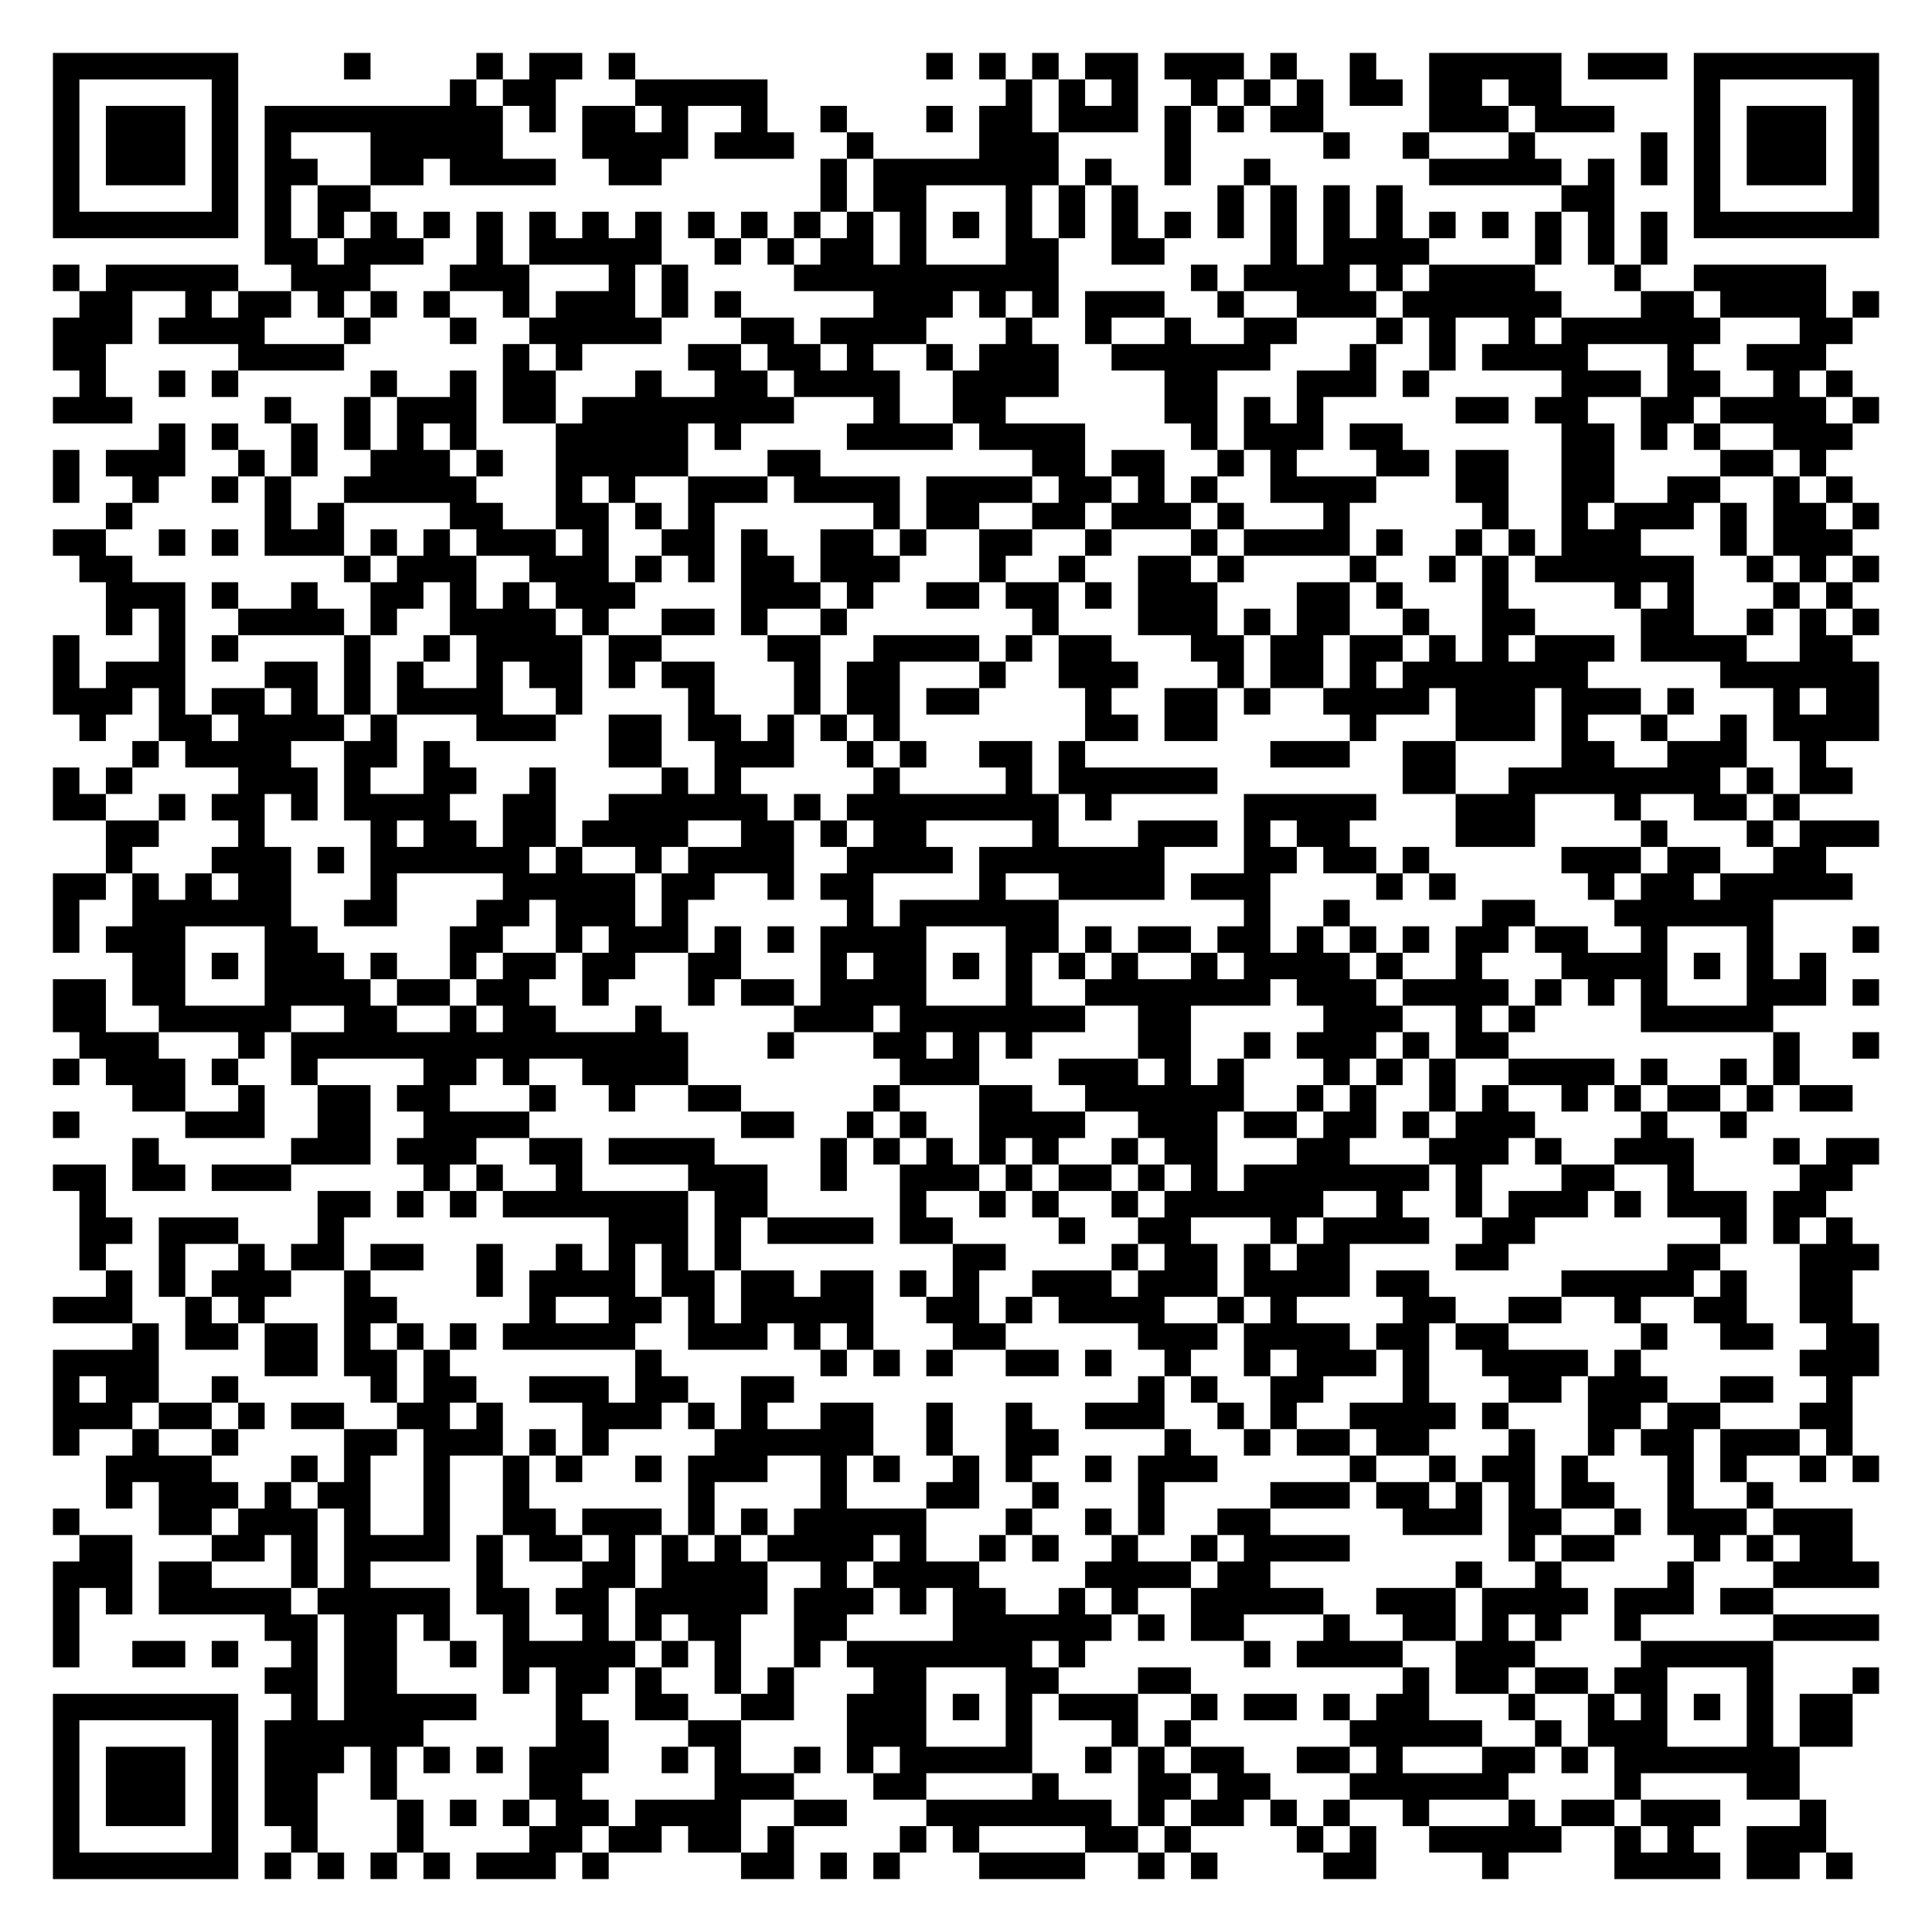
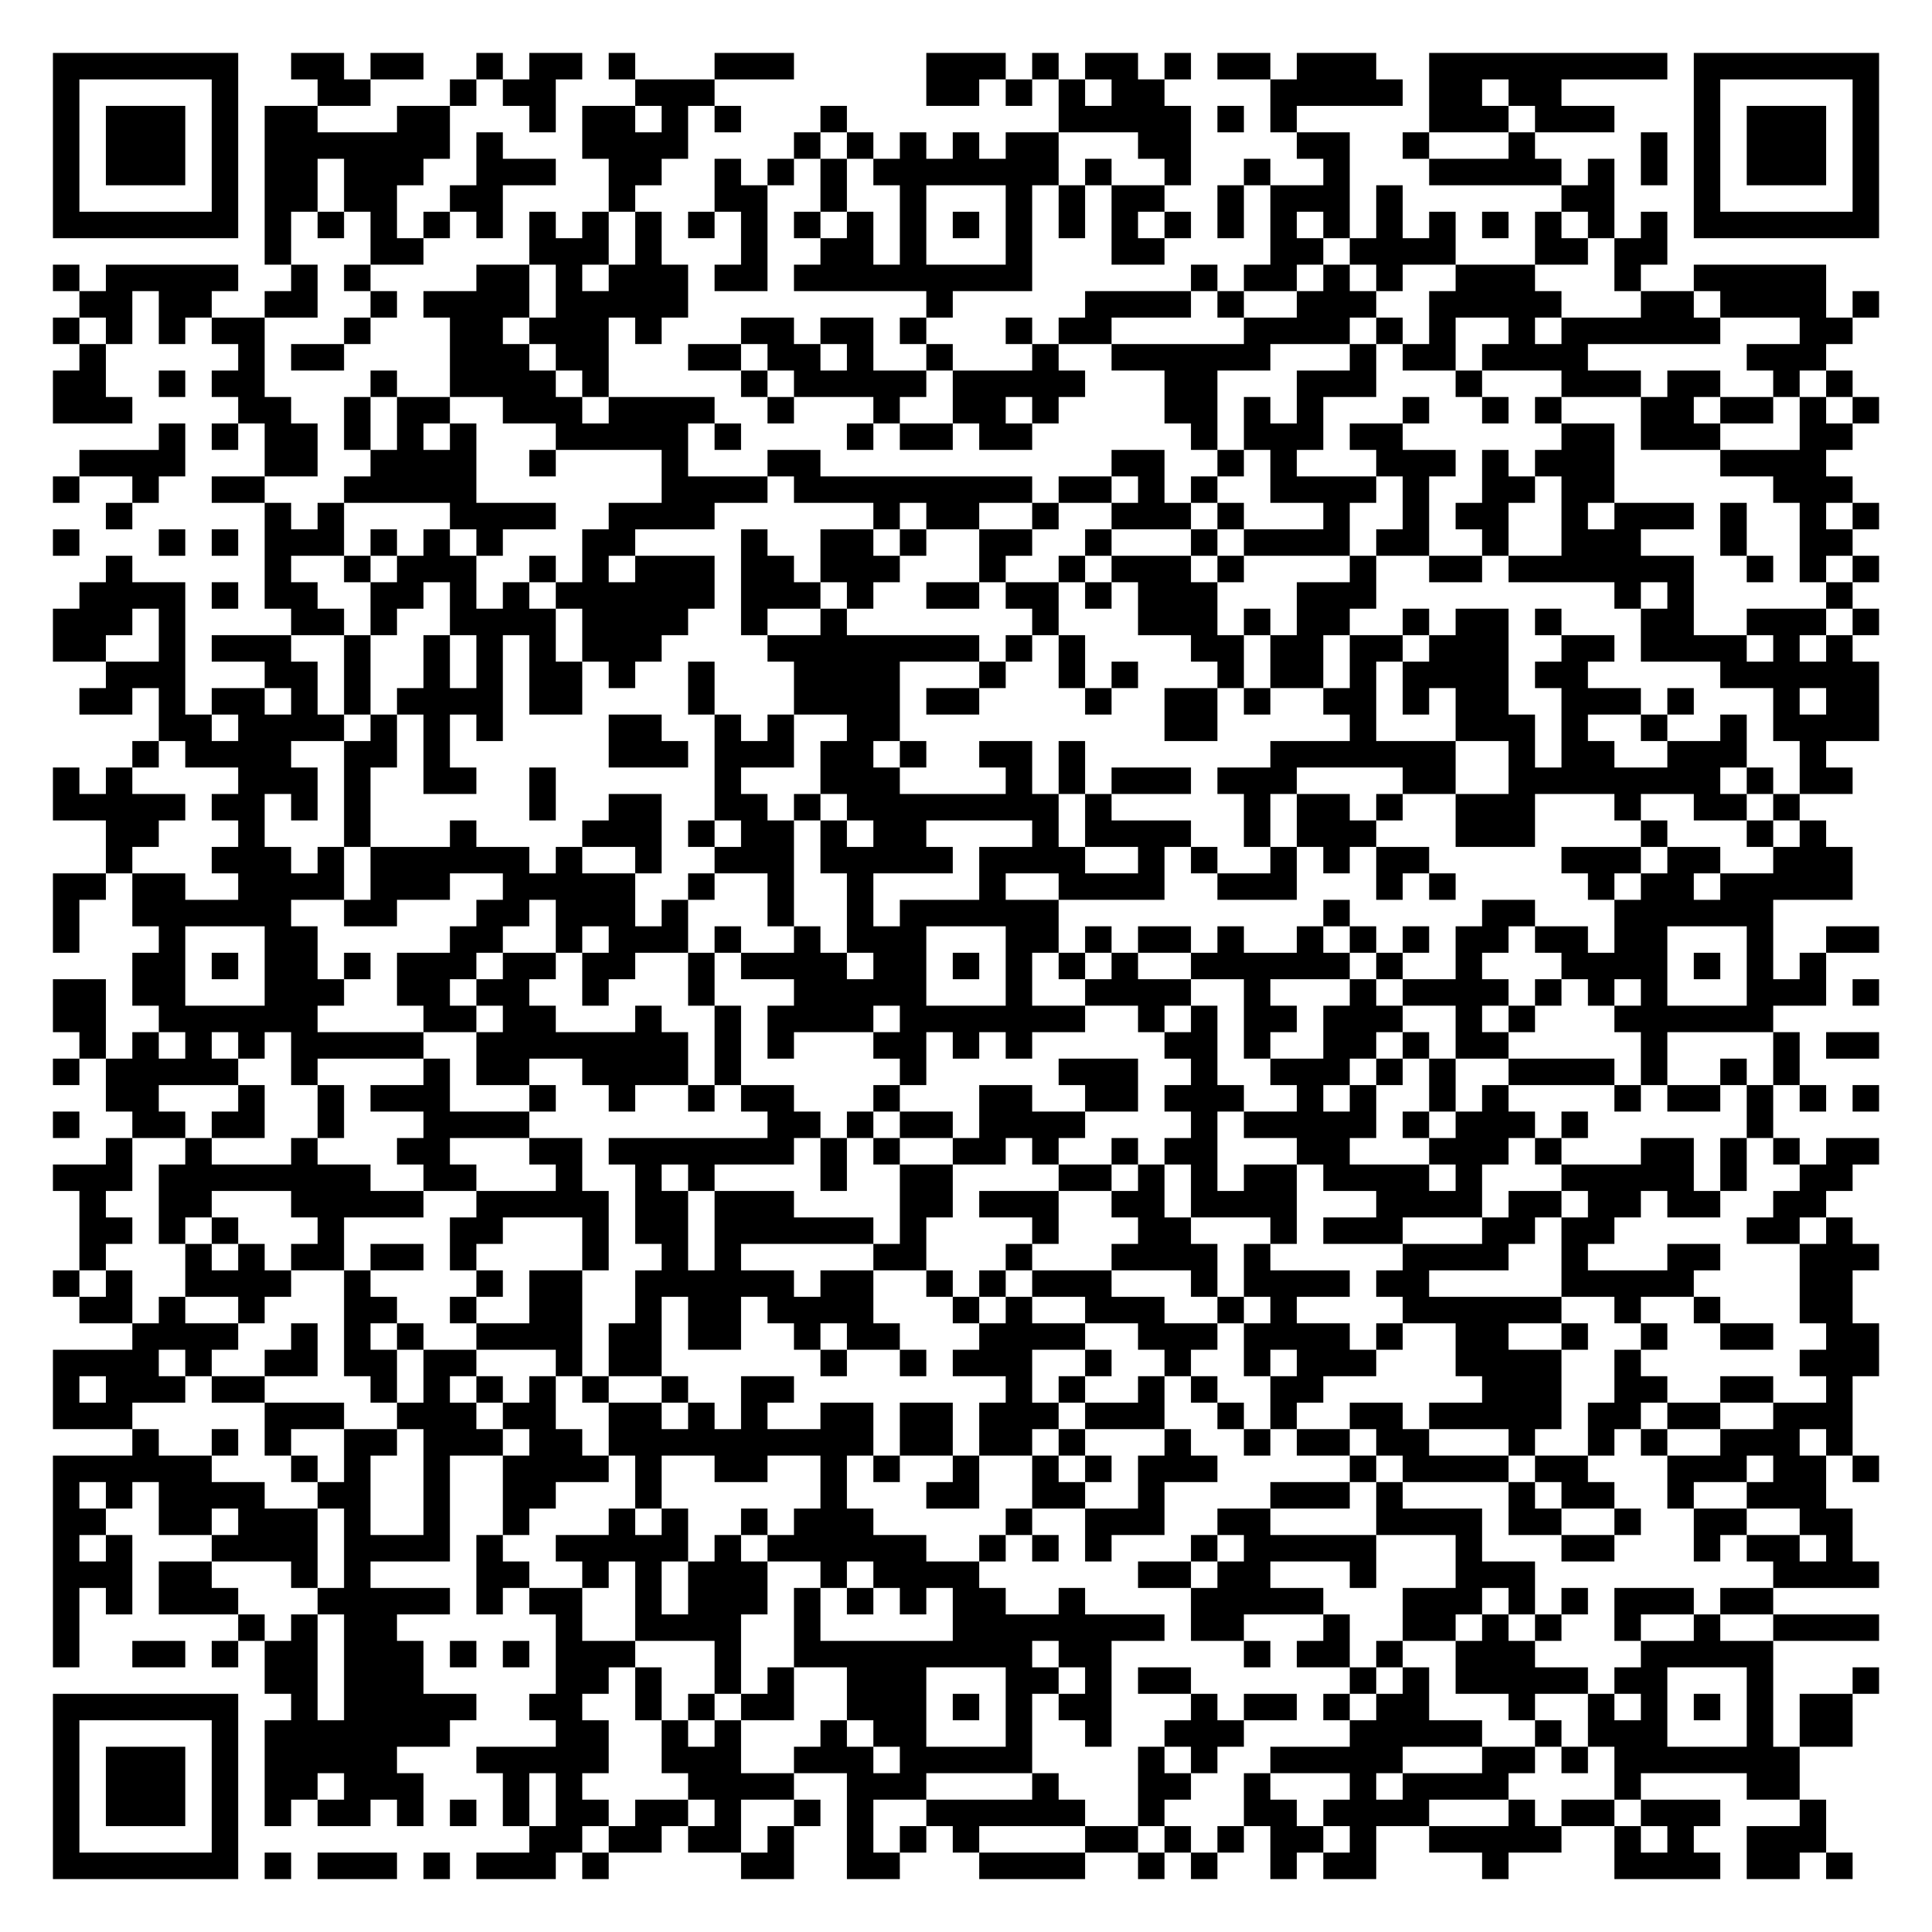
<svg xmlns="http://www.w3.org/2000/svg" width="292" height="292" class="segno">
  <g transform="scale(4)">
    <path fill="#fff" d="M0 0h73v73h-73z" />
-     <path class="qrline" stroke="#000" d="M2 2.5h7m4 0h1m4 0h1m1 0h2m1 0h1m11 0h1m1 0h1m1 0h1m1 0h2m1 0h3m1 0h1m2 0h1m2 0h5m1 0h3m1 0h7m-69 1h1m5 0h1m8 0h1m1 0h2m3 0h5m9 0h1m1 0h1m1 0h1m2 0h1m1 0h1m1 0h1m1 0h2m1 0h2m1 0h2m5 0h1m5 0h1m-69 1h1m1 0h3m1 0h1m1 0h9m1 0h1m1 0h2m1 0h1m2 0h1m2 0h1m3 0h1m1 0h2m1 0h3m1 0h1m1 0h1m1 0h2m4 0h3m1 0h3m3 0h1m1 0h3m1 0h1m-69 1h1m1 0h3m1 0h1m1 0h1m3 0h5m3 0h4m1 0h3m2 0h1m4 0h3m4 0h1m5 0h1m2 0h1m3 0h1m4 0h1m1 0h1m1 0h3m1 0h1m-69 1h1m1 0h3m1 0h1m1 0h2m2 0h2m1 0h4m2 0h2m6 0h1m1 0h7m1 0h1m2 0h1m2 0h1m6 0h5m1 0h1m1 0h1m1 0h1m1 0h3m1 0h1m-69 1h1m5 0h1m1 0h1m1 0h2m17 0h1m1 0h2m3 0h1m1 0h1m1 0h1m3 0h1m1 0h1m1 0h1m1 0h1m6 0h2m3 0h1m5 0h1m-69 1h7m1 0h1m1 0h1m1 0h1m1 0h1m1 0h1m1 0h1m1 0h1m1 0h1m1 0h1m1 0h1m1 0h1m1 0h1m1 0h1m1 0h1m1 0h1m1 0h1m1 0h1m1 0h1m1 0h1m1 0h1m1 0h1m1 0h1m1 0h1m1 0h1m1 0h1m1 0h1m1 0h1m1 0h7m-61 1h2m1 0h3m2 0h1m1 0h5m2 0h1m1 0h1m1 0h2m1 0h1m3 0h2m2 0h2m4 0h1m1 0h4m4 0h1m1 0h1m1 0h1m-61 1h1m1 0h5m2 0h3m3 0h3m3 0h1m1 0h1m4 0h10m5 0h1m1 0h4m1 0h1m1 0h4m3 0h1m2 0h5m-66 1h2m2 0h1m1 0h2m1 0h1m1 0h1m1 0h1m2 0h1m1 0h3m1 0h1m1 0h1m5 0h3m1 0h1m1 0h1m1 0h3m2 0h1m2 0h3m1 0h6m3 0h2m1 0h4m1 0h1m-69 1h3m1 0h4m3 0h1m3 0h1m2 0h5m3 0h2m1 0h4m3 0h1m2 0h1m2 0h1m2 0h2m3 0h1m1 0h1m2 0h1m1 0h6m3 0h2m-68 1h2m5 0h4m6 0h1m1 0h1m4 0h2m1 0h2m1 0h1m2 0h1m1 0h3m2 0h6m3 0h1m2 0h1m1 0h4m3 0h1m2 0h3m-66 1h1m2 0h1m1 0h1m5 0h1m2 0h1m1 0h2m3 0h1m2 0h2m1 0h4m2 0h4m4 0h2m3 0h3m1 0h1m5 0h3m1 0h2m2 0h1m1 0h1m-68 1h3m5 0h1m2 0h1m1 0h3m1 0h2m1 0h8m3 0h1m2 0h2m6 0h2m1 0h1m1 0h1m5 0h2m1 0h2m2 0h2m1 0h4m1 0h1m-65 1h1m1 0h1m2 0h1m1 0h1m1 0h1m1 0h1m3 0h5m1 0h1m4 0h4m1 0h4m4 0h1m1 0h3m1 0h2m6 0h2m1 0h1m1 0h1m2 0h3m-68 1h1m1 0h3m2 0h1m1 0h1m2 0h3m1 0h1m2 0h5m3 0h2m8 0h2m1 0h2m2 0h1m1 0h1m3 0h2m1 0h2m2 0h2m4 0h2m1 0h1m-67 1h1m2 0h1m2 0h1m1 0h1m2 0h5m3 0h1m1 0h1m2 0h3m1 0h4m1 0h4m1 0h2m1 0h1m1 0h1m2 0h4m3 0h2m2 0h2m2 0h2m2 0h1m1 0h1m-66 1h1m5 0h1m1 0h1m4 0h2m2 0h2m1 0h1m1 0h1m6 0h1m1 0h2m2 0h2m1 0h3m1 0h1m3 0h1m5 0h1m2 0h1m1 0h3m1 0h1m1 0h2m1 0h1m-69 1h2m2 0h1m1 0h1m1 0h3m1 0h1m1 0h1m1 0h3m1 0h1m2 0h2m1 0h1m2 0h2m1 0h1m2 0h2m2 0h1m3 0h1m1 0h4m1 0h1m2 0h1m1 0h1m1 0h3m3 0h1m1 0h3m-67 1h2m8 0h1m1 0h3m2 0h3m1 0h1m1 0h1m1 0h2m1 0h3m3 0h1m2 0h1m2 0h2m1 0h1m4 0h1m2 0h1m1 0h1m1 0h6m2 0h1m1 0h1m1 0h1m-67 1h3m1 0h1m2 0h1m2 0h2m1 0h1m1 0h1m1 0h3m4 0h3m1 0h1m2 0h2m1 0h2m1 0h1m1 0h3m3 0h2m1 0h1m3 0h1m4 0h1m1 0h1m3 0h1m1 0h1m-66 1h1m1 0h1m2 0h4m1 0h1m2 0h4m1 0h1m2 0h2m1 0h1m2 0h1m7 0h1m3 0h3m1 0h1m1 0h2m2 0h1m2 0h2m4 0h2m2 0h1m1 0h1m1 0h1m-69 1h1m3 0h1m1 0h1m4 0h1m2 0h1m1 0h4m1 0h2m4 0h2m2 0h4m1 0h1m1 0h2m3 0h2m1 0h2m1 0h2m1 0h1m1 0h1m1 0h3m1 0h4m2 0h2m-68 1h1m1 0h3m3 0h2m1 0h1m1 0h1m2 0h1m1 0h2m1 0h1m1 0h2m3 0h1m1 0h2m3 0h1m2 0h3m3 0h1m1 0h2m1 0h1m1 0h7m5 0h6m-69 1h3m1 0h1m1 0h2m1 0h1m1 0h1m1 0h4m2 0h1m4 0h1m3 0h1m1 0h2m1 0h2m4 0h1m2 0h2m1 0h1m2 0h4m1 0h3m1 0h3m1 0h1m3 0h1m1 0h2m-68 1h1m2 0h2m1 0h4m1 0h1m3 0h3m2 0h2m1 0h2m1 0h1m1 0h1m1 0h1m7 0h2m1 0h2m5 0h1m3 0h3m1 0h1m2 0h1m2 0h1m1 0h4m-66 1h1m1 0h4m2 0h2m1 0h1m6 0h2m2 0h3m2 0h1m1 0h1m2 0h2m1 0h1m7 0h3m2 0h2m4 0h2m2 0h3m2 0h1m-67 1h1m1 0h1m4 0h3m1 0h1m2 0h2m2 0h1m4 0h1m1 0h1m5 0h1m4 0h1m1 0h6m7 0h2m2 0h8m1 0h1m1 0h2m-68 1h2m2 0h1m1 0h2m1 0h1m1 0h4m2 0h2m2 0h6m1 0h1m1 0h8m1 0h1m5 0h5m3 0h3m3 0h1m2 0h2m1 0h1m-64 1h2m3 0h1m4 0h1m1 0h2m1 0h2m1 0h4m2 0h2m1 0h1m1 0h2m4 0h1m3 0h3m1 0h1m1 0h2m4 0h3m4 0h1m3 0h1m1 0h3m-67 1h1m3 0h3m1 0h1m1 0h6m1 0h1m2 0h1m1 0h4m2 0h4m1 0h7m3 0h2m1 0h2m1 0h1m5 0h3m1 0h2m2 0h2m-67 1h2m1 0h1m1 0h1m1 0h2m3 0h1m4 0h5m1 0h2m2 0h1m1 0h2m4 0h1m2 0h4m1 0h3m4 0h1m1 0h1m5 0h1m1 0h2m1 0h5m-68 1h1m2 0h6m2 0h2m3 0h2m1 0h3m1 0h1m6 0h1m1 0h6m7 0h1m2 0h1m5 0h2m3 0h6m-65 1h1m1 0h3m3 0h2m5 0h2m2 0h1m1 0h3m1 0h1m1 0h1m1 0h4m3 0h2m1 0h1m1 0h2m1 0h2m1 0h1m1 0h1m1 0h1m1 0h2m1 0h2m2 0h1m3 0h1m3 0h1m-66 1h2m1 0h1m1 0h3m1 0h1m2 0h1m1 0h2m1 0h2m2 0h2m3 0h1m1 0h2m1 0h1m1 0h1m1 0h1m1 0h1m2 0h1m1 0h4m1 0h1m2 0h1m3 0h4m1 0h1m1 0h1m1 0h1m-67 1h2m1 0h2m3 0h4m1 0h2m1 0h2m2 0h1m3 0h1m1 0h2m1 0h4m3 0h1m2 0h7m1 0h3m1 0h4m1 0h1m1 0h1m1 0h1m3 0h3m1 0h1m-69 1h2m2 0h5m2 0h2m2 0h1m1 0h2m3 0h1m5 0h3m1 0h7m2 0h2m5 0h3m2 0h1m1 0h1m4 0h5m-64 1h3m3 0h1m1 0h15m3 0h1m3 0h2m1 0h1m1 0h1m4 0h2m2 0h1m1 0h3m1 0h1m1 0h2m10 0h1m2 0h1m-69 1h1m1 0h3m1 0h1m2 0h1m4 0h2m1 0h1m2 0h4m8 0h3m3 0h3m1 0h1m1 0h1m3 0h1m1 0h1m1 0h1m2 0h4m1 0h1m2 0h1m1 0h1m-63 1h2m2 0h1m2 0h2m1 0h2m3 0h1m2 0h1m2 0h2m5 0h1m3 0h2m2 0h6m2 0h1m1 0h1m2 0h1m1 0h1m2 0h1m1 0h1m1 0h2m1 0h1m1 0h2m-68 1h1m4 0h3m2 0h2m2 0h4m8 0h2m2 0h1m1 0h1m2 0h4m2 0h3m1 0h2m1 0h2m1 0h1m1 0h3m4 0h1m2 0h1m-61 1h1m5 0h3m1 0h3m2 0h2m1 0h4m4 0h1m1 0h1m1 0h1m1 0h1m1 0h1m2 0h1m1 0h2m3 0h2m3 0h3m1 0h1m2 0h3m3 0h1m1 0h2m-69 1h2m1 0h2m1 0h3m5 0h1m1 0h1m2 0h1m4 0h3m2 0h1m2 0h3m1 0h1m1 0h2m1 0h1m1 0h1m1 0h7m1 0h1m3 0h2m2 0h1m4 0h2m-67 1h1m8 0h2m1 0h1m1 0h1m1 0h7m1 0h2m5 0h1m2 0h1m1 0h1m2 0h1m1 0h6m2 0h1m2 0h1m1 0h3m1 0h1m1 0h3m1 0h2m-66 1h2m1 0h3m3 0h1m10 0h3m1 0h1m1 0h4m1 0h2m4 0h1m2 0h2m3 0h1m1 0h4m2 0h2m7 0h1m1 0h1m1 0h1m-67 1h1m2 0h1m2 0h1m1 0h2m1 0h2m2 0h1m2 0h1m1 0h1m1 0h1m1 0h1m8 0h2m4 0h1m1 0h2m1 0h1m1 0h2m4 0h2m6 0h2m3 0h3m-67 1h1m1 0h1m1 0h3m2 0h1m4 0h1m1 0h4m1 0h2m1 0h2m1 0h2m1 0h1m1 0h1m2 0h3m1 0h3m1 0h4m1 0h2m5 0h5m1 0h1m2 0h2m-68 1h3m2 0h1m1 0h1m3 0h2m5 0h1m2 0h2m1 0h1m1 0h5m2 0h2m1 0h1m1 0h4m2 0h1m1 0h1m4 0h2m2 0h2m2 0h1m2 0h2m2 0h2m-65 1h1m1 0h2m1 0h2m1 0h1m1 0h1m1 0h1m1 0h5m2 0h3m1 0h1m1 0h1m3 0h2m5 0h3m1 0h4m1 0h2m1 0h2m5 0h1m2 0h2m2 0h2m-69 1h4m4 0h2m1 0h2m1 0h1m7 0h1m6 0h1m1 0h1m1 0h1m2 0h2m1 0h1m2 0h1m2 0h1m1 0h3m1 0h1m2 0h4m1 0h1m6 0h3m-69 1h1m1 0h2m2 0h1m5 0h1m1 0h2m2 0h3m1 0h2m2 0h2m13 0h1m1 0h1m2 0h2m3 0h1m3 0h2m1 0h3m2 0h2m2 0h1m-68 1h3m1 0h2m1 0h1m1 0h2m2 0h2m1 0h1m3 0h3m1 0h1m1 0h1m2 0h2m2 0h1m2 0h1m2 0h3m2 0h1m1 0h1m2 0h4m1 0h1m3 0h2m1 0h2m3 0h2m-68 1h1m2 0h1m2 0h1m4 0h2m1 0h3m1 0h1m1 0h1m4 0h6m2 0h1m2 0h2m4 0h1m2 0h1m1 0h2m1 0h2m3 0h1m2 0h1m1 0h2m1 0h3m1 0h1m-66 1h4m3 0h1m1 0h1m2 0h1m2 0h1m1 0h1m2 0h1m1 0h3m2 0h1m1 0h1m2 0h1m1 0h1m2 0h1m1 0h3m5 0h1m2 0h1m1 0h2m1 0h1m3 0h1m1 0h1m2 0h1m1 0h1m-67 1h1m1 0h3m1 0h1m1 0h2m2 0h1m2 0h1m6 0h1m4 0h1m3 0h2m2 0h1m3 0h1m4 0h3m1 0h2m1 0h1m1 0h1m1 0h2m2 0h1m2 0h1m-65 1h1m3 0h2m1 0h3m1 0h1m2 0h1m2 0h2m1 0h3m1 0h1m1 0h1m1 0h5m3 0h1m2 0h1m1 0h1m2 0h2m5 0h3m1 0h2m2 0h1m1 0h3m1 0h3m-67 1h2m3 0h2m1 0h1m1 0h4m1 0h1m1 0h2m1 0h1m1 0h1m1 0h1m1 0h4m1 0h1m2 0h1m1 0h1m2 0h1m2 0h1m1 0h4m6 0h1m1 0h2m3 0h1m1 0h1m1 0h2m-68 1h3m1 0h2m3 0h1m1 0h1m4 0h1m3 0h2m1 0h4m2 0h1m1 0h4m4 0h4m1 0h2m7 0h1m2 0h1m4 0h1m3 0h4m-69 1h1m1 0h1m1 0h5m1 0h5m1 0h2m1 0h2m1 0h5m1 0h3m1 0h1m1 0h2m2 0h1m1 0h1m2 0h5m2 0h3m1 0h4m1 0h3m1 0h2m-65 1h1m7 0h2m1 0h2m1 0h1m2 0h1m2 0h1m1 0h1m1 0h2m2 0h2m4 0h6m1 0h1m1 0h2m3 0h1m2 0h2m1 0h1m1 0h1m2 0h1m5 0h4m-69 1h1m2 0h2m1 0h1m2 0h1m1 0h2m2 0h1m1 0h5m1 0h1m1 0h1m2 0h1m1 0h7m1 0h1m6 0h1m1 0h4m2 0h3m4 0h5m-57 1h2m1 0h2m4 0h1m1 0h2m1 0h1m2 0h1m1 0h1m3 0h2m3 0h2m3 0h2m8 0h1m1 0h2m1 0h2m1 0h2m3 0h1m3 0h1m-69 1h7m2 0h1m1 0h5m3 0h1m2 0h2m2 0h2m2 0h3m1 0h1m1 0h1m1 0h3m2 0h1m1 0h2m1 0h1m1 0h2m3 0h1m2 0h1m1 0h1m1 0h1m1 0h1m1 0h2m-68 1h1m5 0h1m1 0h6m5 0h2m3 0h2m4 0h3m3 0h1m3 0h1m1 0h1m6 0h5m2 0h1m1 0h3m3 0h1m1 0h2m-68 1h1m1 0h3m1 0h1m1 0h3m1 0h1m1 0h1m1 0h1m1 0h3m2 0h1m1 0h1m2 0h1m1 0h1m1 0h5m2 0h1m1 0h1m1 0h2m2 0h2m1 0h1m3 0h2m1 0h1m1 0h7m-66 1h1m1 0h3m1 0h1m1 0h2m2 0h1m5 0h2m5 0h3m3 0h2m4 0h1m3 0h2m1 0h2m3 0h6m4 0h1m4 0h2m-66 1h1m1 0h3m1 0h1m1 0h2m3 0h1m1 0h1m1 0h1m1 0h2m1 0h4m2 0h2m3 0h7m1 0h1m1 0h2m1 0h1m1 0h1m2 0h1m3 0h1m1 0h2m1 0h3m3 0h1m-67 1h1m5 0h1m2 0h1m3 0h1m4 0h2m1 0h2m1 0h2m1 0h1m4 0h1m1 0h1m4 0h2m1 0h1m4 0h1m1 0h1m2 0h5m2 0h1m1 0h1m2 0h3m-67 1h7m1 0h1m1 0h1m1 0h1m1 0h1m1 0h3m1 0h1m5 0h2m1 0h1m1 0h1m3 0h4m2 0h1m1 0h1m4 0h2m4 0h1m4 0h4m1 0h2m1 0h1" />
+     <path class="qrline" stroke="#000" d="M2 2.5h7m2 0h2m1 0h2m2 0h1m1 0h2m1 0h1m3 0h3m5 0h3m1 0h1m1 0h2m1 0h1m1 0h2m1 0h3m2 0h9m1 0h7m-69 1h1m5 0h1m3 0h2m3 0h1m1 0h2m3 0h3m8 0h2m1 0h1m1 0h1m1 0h2m4 0h5m1 0h2m1 0h2m5 0h1m5 0h1m-69 1h1m1 0h3m1 0h1m1 0h2m3 0h2m3 0h1m1 0h2m1 0h1m1 0h1m3 0h1m8 0h5m1 0h1m1 0h1m5 0h3m1 0h3m3 0h1m1 0h3m1 0h1m-69 1h1m1 0h3m1 0h1m1 0h7m1 0h1m3 0h4m4 0h1m1 0h1m1 0h1m1 0h1m1 0h2m3 0h2m4 0h2m2 0h1m3 0h1m4 0h1m1 0h1m1 0h3m1 0h1m-69 1h1m1 0h3m1 0h1m1 0h2m1 0h3m2 0h3m2 0h2m2 0h1m1 0h1m1 0h1m1 0h7m1 0h1m2 0h1m2 0h1m2 0h1m3 0h5m1 0h1m1 0h1m1 0h1m1 0h3m1 0h1m-69 1h1m5 0h1m1 0h2m1 0h2m2 0h2m4 0h1m3 0h2m2 0h1m2 0h1m3 0h1m1 0h1m1 0h2m2 0h1m1 0h3m1 0h1m6 0h2m3 0h1m5 0h1m-69 1h7m1 0h1m1 0h1m1 0h1m1 0h1m1 0h1m1 0h1m1 0h1m1 0h1m1 0h1m1 0h1m1 0h1m1 0h1m1 0h1m1 0h1m1 0h1m1 0h1m1 0h1m1 0h1m1 0h1m1 0h1m1 0h1m1 0h1m1 0h1m1 0h1m1 0h1m1 0h1m1 0h1m1 0h7m-61 1h1m3 0h2m4 0h3m1 0h1m3 0h1m2 0h2m1 0h1m3 0h1m3 0h2m4 0h2m1 0h4m3 0h2m1 0h2m-61 1h1m1 0h5m2 0h1m1 0h1m4 0h2m1 0h1m1 0h3m1 0h2m1 0h9m6 0h1m1 0h2m1 0h1m1 0h1m2 0h3m3 0h1m2 0h5m-66 1h2m1 0h2m2 0h2m2 0h1m1 0h4m1 0h5m9 0h1m5 0h4m1 0h1m2 0h3m2 0h5m3 0h2m1 0h4m1 0h1m-69 1h1m1 0h1m1 0h1m1 0h2m3 0h1m3 0h2m1 0h3m1 0h1m3 0h2m1 0h2m1 0h1m3 0h1m1 0h2m5 0h4m1 0h1m1 0h1m2 0h1m1 0h6m3 0h2m-67 1h1m5 0h1m1 0h2m4 0h3m1 0h2m3 0h2m1 0h2m1 0h1m2 0h1m3 0h1m2 0h6m3 0h1m1 0h2m1 0h4m6 0h3m-67 1h2m2 0h1m1 0h2m4 0h1m2 0h4m1 0h1m5 0h1m1 0h5m1 0h5m3 0h2m3 0h3m3 0h1m3 0h3m1 0h2m2 0h1m1 0h1m-68 1h3m4 0h2m2 0h1m1 0h2m2 0h3m1 0h4m2 0h1m3 0h1m2 0h2m1 0h1m4 0h2m1 0h1m1 0h1m3 0h1m2 0h1m1 0h1m3 0h2m1 0h2m1 0h1m1 0h1m-65 1h1m1 0h1m1 0h2m1 0h1m1 0h1m1 0h1m3 0h5m1 0h1m4 0h1m1 0h2m1 0h2m6 0h1m1 0h3m1 0h2m6 0h2m1 0h3m3 0h2m-67 1h4m3 0h2m2 0h4m2 0h1m4 0h1m3 0h2m11 0h2m2 0h1m1 0h1m3 0h3m1 0h1m1 0h3m4 0h4m-67 1h1m2 0h1m2 0h2m3 0h5m7 0h4m1 0h9m1 0h2m1 0h1m1 0h1m2 0h4m1 0h1m2 0h2m1 0h2m6 0h3m-66 1h1m5 0h1m1 0h1m4 0h4m2 0h4m6 0h1m1 0h2m2 0h1m2 0h3m1 0h1m3 0h1m2 0h1m1 0h2m2 0h1m1 0h3m1 0h1m2 0h1m1 0h1m-69 1h1m3 0h1m1 0h1m1 0h3m1 0h1m1 0h1m1 0h1m3 0h2m4 0h1m2 0h2m1 0h1m2 0h2m2 0h1m3 0h1m1 0h4m1 0h2m2 0h1m2 0h3m3 0h1m2 0h2m-66 1h1m5 0h1m2 0h1m1 0h3m2 0h1m1 0h1m1 0h3m1 0h2m1 0h3m3 0h1m2 0h1m1 0h3m1 0h1m4 0h1m2 0h2m1 0h7m2 0h1m1 0h1m1 0h1m-68 1h4m1 0h1m1 0h2m2 0h2m1 0h1m1 0h1m1 0h6m1 0h3m1 0h1m2 0h2m1 0h2m1 0h1m1 0h3m3 0h3m9 0h1m1 0h1m5 0h1m-68 1h3m1 0h1m4 0h2m1 0h1m2 0h4m1 0h4m2 0h1m2 0h1m7 0h1m3 0h3m1 0h1m1 0h2m2 0h1m1 0h2m1 0h1m3 0h2m2 0h3m1 0h1m-69 1h2m2 0h1m1 0h3m2 0h1m2 0h1m1 0h1m1 0h1m1 0h3m4 0h8m1 0h1m1 0h1m4 0h2m1 0h2m1 0h2m1 0h3m2 0h2m1 0h4m1 0h1m1 0h1m-66 1h3m3 0h2m1 0h1m2 0h1m1 0h1m1 0h2m1 0h1m2 0h1m3 0h4m3 0h1m2 0h1m1 0h1m3 0h1m1 0h2m1 0h1m1 0h4m1 0h2m5 0h6m-68 1h2m1 0h1m1 0h2m1 0h1m1 0h1m1 0h4m1 0h2m4 0h1m3 0h4m1 0h2m4 0h1m2 0h2m1 0h1m2 0h2m1 0h1m1 0h2m2 0h3m1 0h1m3 0h1m1 0h2m-65 1h2m1 0h4m1 0h1m1 0h1m1 0h1m4 0h2m2 0h1m1 0h1m2 0h2m10 0h2m5 0h1m3 0h3m1 0h1m2 0h1m2 0h1m1 0h4m-66 1h1m1 0h4m2 0h2m1 0h1m6 0h3m1 0h3m1 0h2m1 0h1m2 0h2m1 0h1m7 0h7m2 0h1m1 0h2m2 0h3m2 0h1m-67 1h1m1 0h1m4 0h3m1 0h1m2 0h2m2 0h1m6 0h1m3 0h3m4 0h1m1 0h1m1 0h3m1 0h3m4 0h2m2 0h8m1 0h1m1 0h2m-68 1h5m1 0h2m1 0h1m1 0h1m6 0h1m2 0h2m2 0h2m1 0h1m1 0h8m1 0h1m5 0h1m1 0h2m1 0h1m2 0h3m3 0h1m2 0h2m1 0h1m-64 1h2m3 0h1m3 0h1m3 0h1m4 0h3m1 0h1m1 0h2m1 0h1m1 0h2m4 0h1m1 0h4m2 0h1m1 0h3m3 0h3m4 0h1m3 0h1m1 0h1m-65 1h1m3 0h3m1 0h1m1 0h6m1 0h1m2 0h1m2 0h3m1 0h5m1 0h4m2 0h1m1 0h1m2 0h1m1 0h1m1 0h2m5 0h3m1 0h2m2 0h3m-68 1h2m1 0h2m2 0h4m1 0h3m2 0h5m2 0h1m2 0h1m2 0h1m4 0h1m2 0h4m2 0h3m3 0h1m1 0h1m5 0h1m1 0h2m1 0h5m-68 1h1m2 0h6m2 0h2m3 0h2m1 0h3m1 0h1m3 0h1m2 0h1m1 0h6m10 0h1m5 0h2m3 0h6m-65 1h1m3 0h1m3 0h2m5 0h2m2 0h1m1 0h3m1 0h1m2 0h1m1 0h3m3 0h2m1 0h1m1 0h2m1 0h1m2 0h1m1 0h1m1 0h1m1 0h2m1 0h2m1 0h2m3 0h1m2 0h2m-66 1h2m1 0h1m1 0h2m1 0h1m1 0h3m1 0h2m1 0h2m2 0h1m1 0h4m1 0h2m1 0h1m1 0h1m1 0h1m1 0h1m2 0h6m1 0h1m2 0h1m3 0h4m1 0h1m1 0h1m1 0h1m-67 1h2m1 0h2m3 0h3m2 0h2m1 0h2m2 0h1m3 0h1m3 0h5m3 0h1m2 0h4m2 0h1m3 0h1m1 0h4m1 0h1m1 0h1m1 0h1m3 0h3m1 0h1m-69 1h2m2 0h6m4 0h2m1 0h2m3 0h1m2 0h1m1 0h4m1 0h7m2 0h1m1 0h1m1 0h2m1 0h3m2 0h1m1 0h1m3 0h6m-64 1h1m1 0h1m1 0h1m1 0h1m1 0h5m2 0h8m1 0h1m1 0h1m3 0h2m1 0h1m1 0h1m5 0h2m1 0h1m2 0h2m1 0h1m1 0h2m5 0h1m4 0h1m1 0h2m-69 1h1m1 0h5m2 0h1m4 0h1m1 0h2m2 0h4m1 0h1m6 0h1m5 0h3m2 0h1m2 0h3m1 0h1m1 0h1m2 0h4m1 0h1m2 0h1m1 0h1m-64 1h2m3 0h1m2 0h1m1 0h3m3 0h1m2 0h1m2 0h1m1 0h2m3 0h1m3 0h2m2 0h2m1 0h3m2 0h1m1 0h1m2 0h1m1 0h1m4 0h1m1 0h2m1 0h1m1 0h1m1 0h1m-69 1h1m2 0h2m1 0h2m2 0h1m3 0h4m9 0h2m1 0h1m1 0h2m1 0h4m4 0h1m1 0h5m1 0h1m1 0h3m1 0h1m6 0h1m-63 1h1m2 0h1m3 0h1m3 0h2m3 0h2m1 0h7m1 0h1m1 0h1m2 0h2m1 0h1m2 0h1m1 0h2m3 0h2m3 0h3m1 0h1m3 0h2m1 0h1m1 0h1m1 0h2m-69 1h3m1 0h8m2 0h2m3 0h1m2 0h1m1 0h1m4 0h1m2 0h2m4 0h2m1 0h1m1 0h1m1 0h2m1 0h4m1 0h1m3 0h5m1 0h1m2 0h2m-67 1h1m2 0h2m3 0h5m2 0h5m1 0h2m1 0h3m4 0h2m1 0h3m2 0h2m1 0h4m3 0h4m1 0h2m1 0h2m1 0h2m2 0h2m-66 1h2m1 0h1m1 0h1m3 0h1m4 0h2m3 0h1m1 0h2m1 0h6m1 0h1m4 0h1m3 0h2m3 0h1m1 0h3m3 0h2m1 0h2m5 0h2m1 0h1m-67 1h1m3 0h1m1 0h1m1 0h2m1 0h2m1 0h1m4 0h1m2 0h1m1 0h1m5 0h2m3 0h1m3 0h4m1 0h1m5 0h4m2 0h1m3 0h2m3 0h3m-69 1h1m1 0h1m2 0h4m2 0h1m4 0h1m1 0h2m2 0h6m1 0h2m2 0h1m1 0h1m1 0h3m3 0h1m1 0h4m1 0h2m5 0h5m4 0h2m-67 1h2m1 0h1m2 0h1m3 0h2m2 0h1m2 0h2m2 0h1m1 0h2m1 0h4m3 0h1m1 0h1m2 0h3m2 0h1m1 0h1m4 0h6m2 0h1m2 0h1m3 0h2m-65 1h4m2 0h1m1 0h1m1 0h1m2 0h4m1 0h2m1 0h2m2 0h1m1 0h2m3 0h4m2 0h3m1 0h4m1 0h1m2 0h2m2 0h1m2 0h1m2 0h2m2 0h2m-69 1h4m1 0h1m2 0h2m1 0h2m1 0h2m3 0h1m1 0h2m6 0h1m2 0h1m1 0h3m2 0h1m2 0h1m2 0h1m1 0h3m3 0h4m2 0h1m6 0h3m-69 1h1m1 0h3m1 0h2m4 0h1m1 0h1m1 0h1m1 0h1m1 0h1m2 0h1m2 0h2m8 0h1m1 0h1m2 0h1m1 0h1m2 0h2m6 0h3m2 0h2m2 0h2m2 0h1m-68 1h3m5 0h3m2 0h3m1 0h2m2 0h2m1 0h1m1 0h1m2 0h2m1 0h2m1 0h3m1 0h3m2 0h1m1 0h1m2 0h2m1 0h5m1 0h2m1 0h2m2 0h3m-65 1h1m2 0h1m1 0h1m2 0h2m1 0h3m1 0h2m1 0h10m1 0h2m1 0h2m1 0h1m3 0h1m2 0h1m1 0h2m1 0h2m3 0h1m2 0h1m1 0h1m2 0h3m1 0h1m-68 1h6m3 0h1m1 0h1m2 0h1m2 0h4m1 0h1m2 0h2m2 0h1m1 0h1m2 0h1m2 0h1m1 0h1m1 0h3m5 0h1m1 0h4m1 0h2m3 0h3m1 0h2m1 0h1m-69 1h1m1 0h1m1 0h4m2 0h2m2 0h1m2 0h2m3 0h1m6 0h1m3 0h2m2 0h2m2 0h1m4 0h3m1 0h1m4 0h1m1 0h2m2 0h1m2 0h3m-67 1h2m2 0h2m1 0h3m1 0h1m2 0h1m2 0h1m3 0h1m1 0h1m2 0h1m1 0h3m5 0h1m2 0h3m2 0h2m4 0h4m1 0h2m2 0h1m2 0h2m2 0h2m-68 1h1m1 0h1m3 0h4m1 0h4m1 0h1m2 0h5m1 0h1m1 0h6m2 0h1m1 0h1m1 0h1m3 0h1m1 0h5m3 0h1m3 0h2m3 0h1m1 0h2m1 0h1m-68 1h3m1 0h2m3 0h1m1 0h1m4 0h2m2 0h1m1 0h1m1 0h3m2 0h1m1 0h4m6 0h2m1 0h2m3 0h1m3 0h3m9 0h4m-69 1h1m1 0h1m1 0h3m3 0h5m1 0h1m1 0h2m2 0h1m1 0h3m1 0h1m1 0h1m1 0h1m1 0h2m2 0h1m4 0h5m3 0h3m1 0h1m1 0h1m1 0h3m1 0h2m-65 1h1m6 0h1m1 0h1m1 0h2m6 0h1m2 0h4m2 0h1m5 0h8m1 0h2m3 0h1m2 0h2m1 0h1m1 0h1m2 0h1m2 0h1m2 0h4m-69 1h1m2 0h2m1 0h1m1 0h2m1 0h3m1 0h1m1 0h1m1 0h3m3 0h1m2 0h9m1 0h2m5 0h1m1 0h2m1 0h1m2 0h3m4 0h5m-57 1h2m1 0h3m5 0h2m1 0h1m2 0h1m1 0h1m2 0h3m3 0h2m1 0h1m1 0h2m6 0h1m1 0h1m1 0h5m1 0h2m3 0h1m3 0h1m-69 1h7m2 0h1m1 0h5m2 0h2m2 0h1m1 0h1m1 0h2m2 0h3m1 0h1m1 0h1m1 0h2m3 0h1m1 0h2m1 0h1m1 0h2m3 0h1m2 0h1m1 0h1m1 0h1m1 0h1m1 0h2m-68 1h1m5 0h1m1 0h7m4 0h2m2 0h1m1 0h1m3 0h1m1 0h2m3 0h1m2 0h1m2 0h3m4 0h5m2 0h1m1 0h3m3 0h1m1 0h2m-68 1h1m1 0h3m1 0h1m1 0h5m3 0h5m2 0h3m2 0h3m1 0h5m4 0h1m1 0h1m2 0h5m3 0h2m1 0h1m1 0h7m-66 1h1m1 0h3m1 0h1m1 0h2m1 0h3m3 0h1m1 0h1m4 0h4m2 0h3m4 0h1m3 0h2m2 0h1m3 0h1m1 0h4m4 0h1m4 0h2m-66 1h1m1 0h3m1 0h1m1 0h1m1 0h2m1 0h1m1 0h1m1 0h1m1 0h2m1 0h2m1 0h1m2 0h1m1 0h1m2 0h6m2 0h1m3 0h2m1 0h4m3 0h1m1 0h2m1 0h3m3 0h1m-67 1h1m5 0h1m11 0h2m1 0h2m1 0h2m1 0h1m2 0h1m1 0h1m1 0h1m4 0h2m1 0h1m1 0h1m1 0h2m1 0h1m2 0h5m2 0h1m1 0h1m2 0h3m-67 1h7m1 0h1m1 0h3m1 0h1m1 0h3m1 0h1m5 0h2m2 0h2m3 0h4m2 0h1m1 0h1m2 0h1m1 0h2m4 0h1m4 0h4m1 0h2m1 0h1" />
  </g>
</svg>
